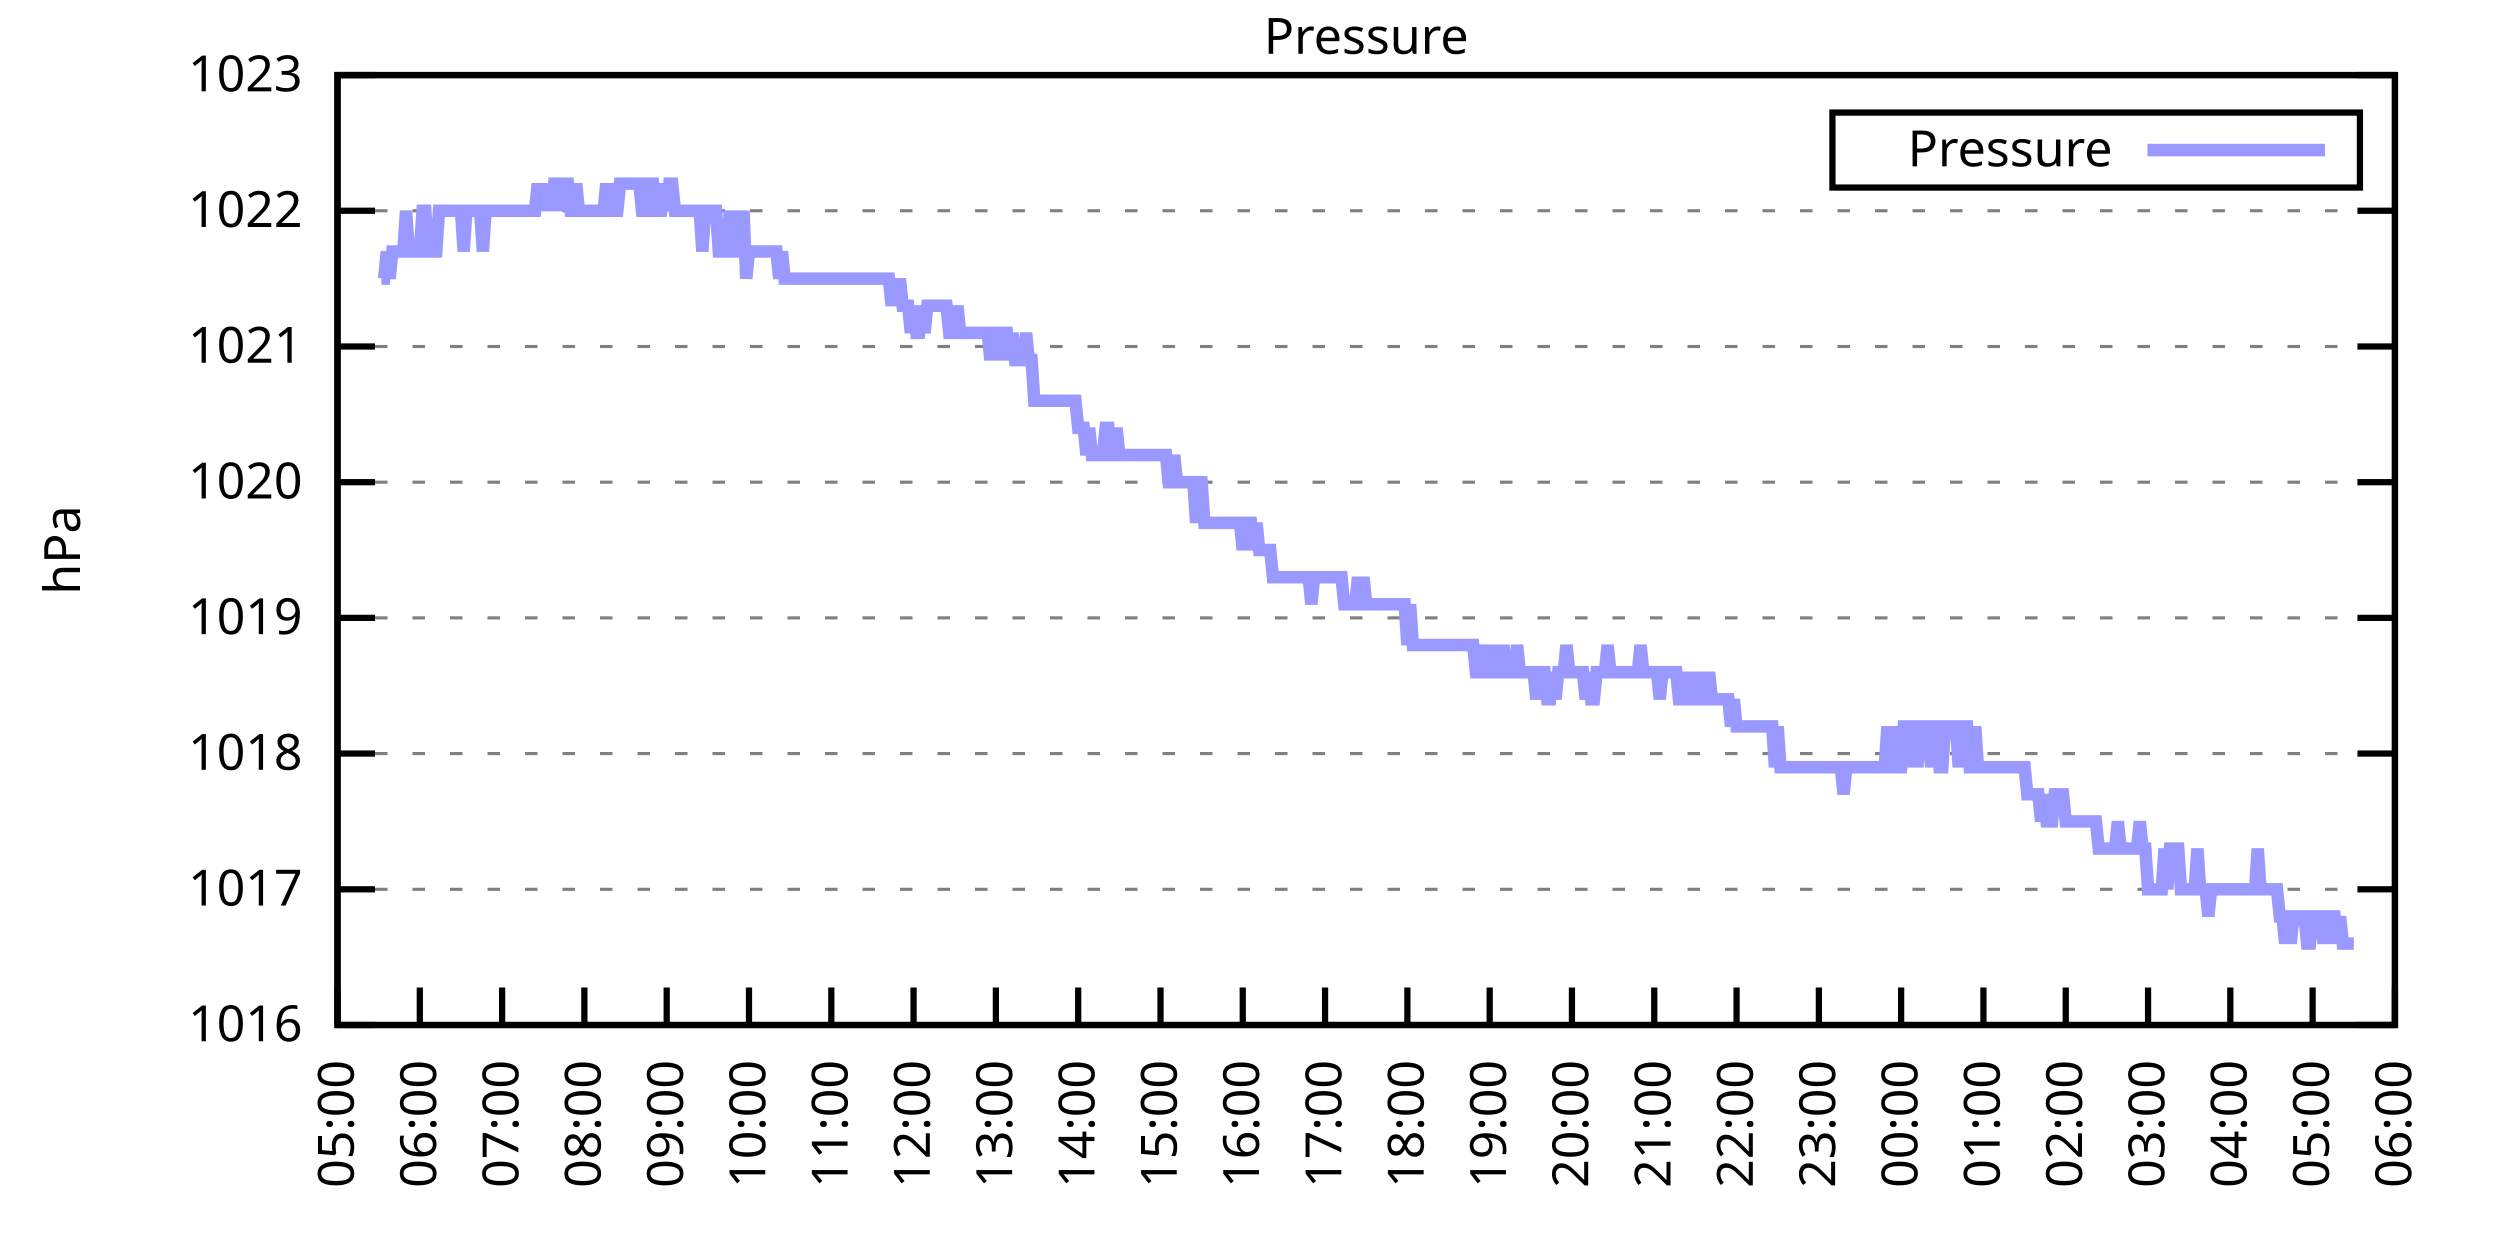
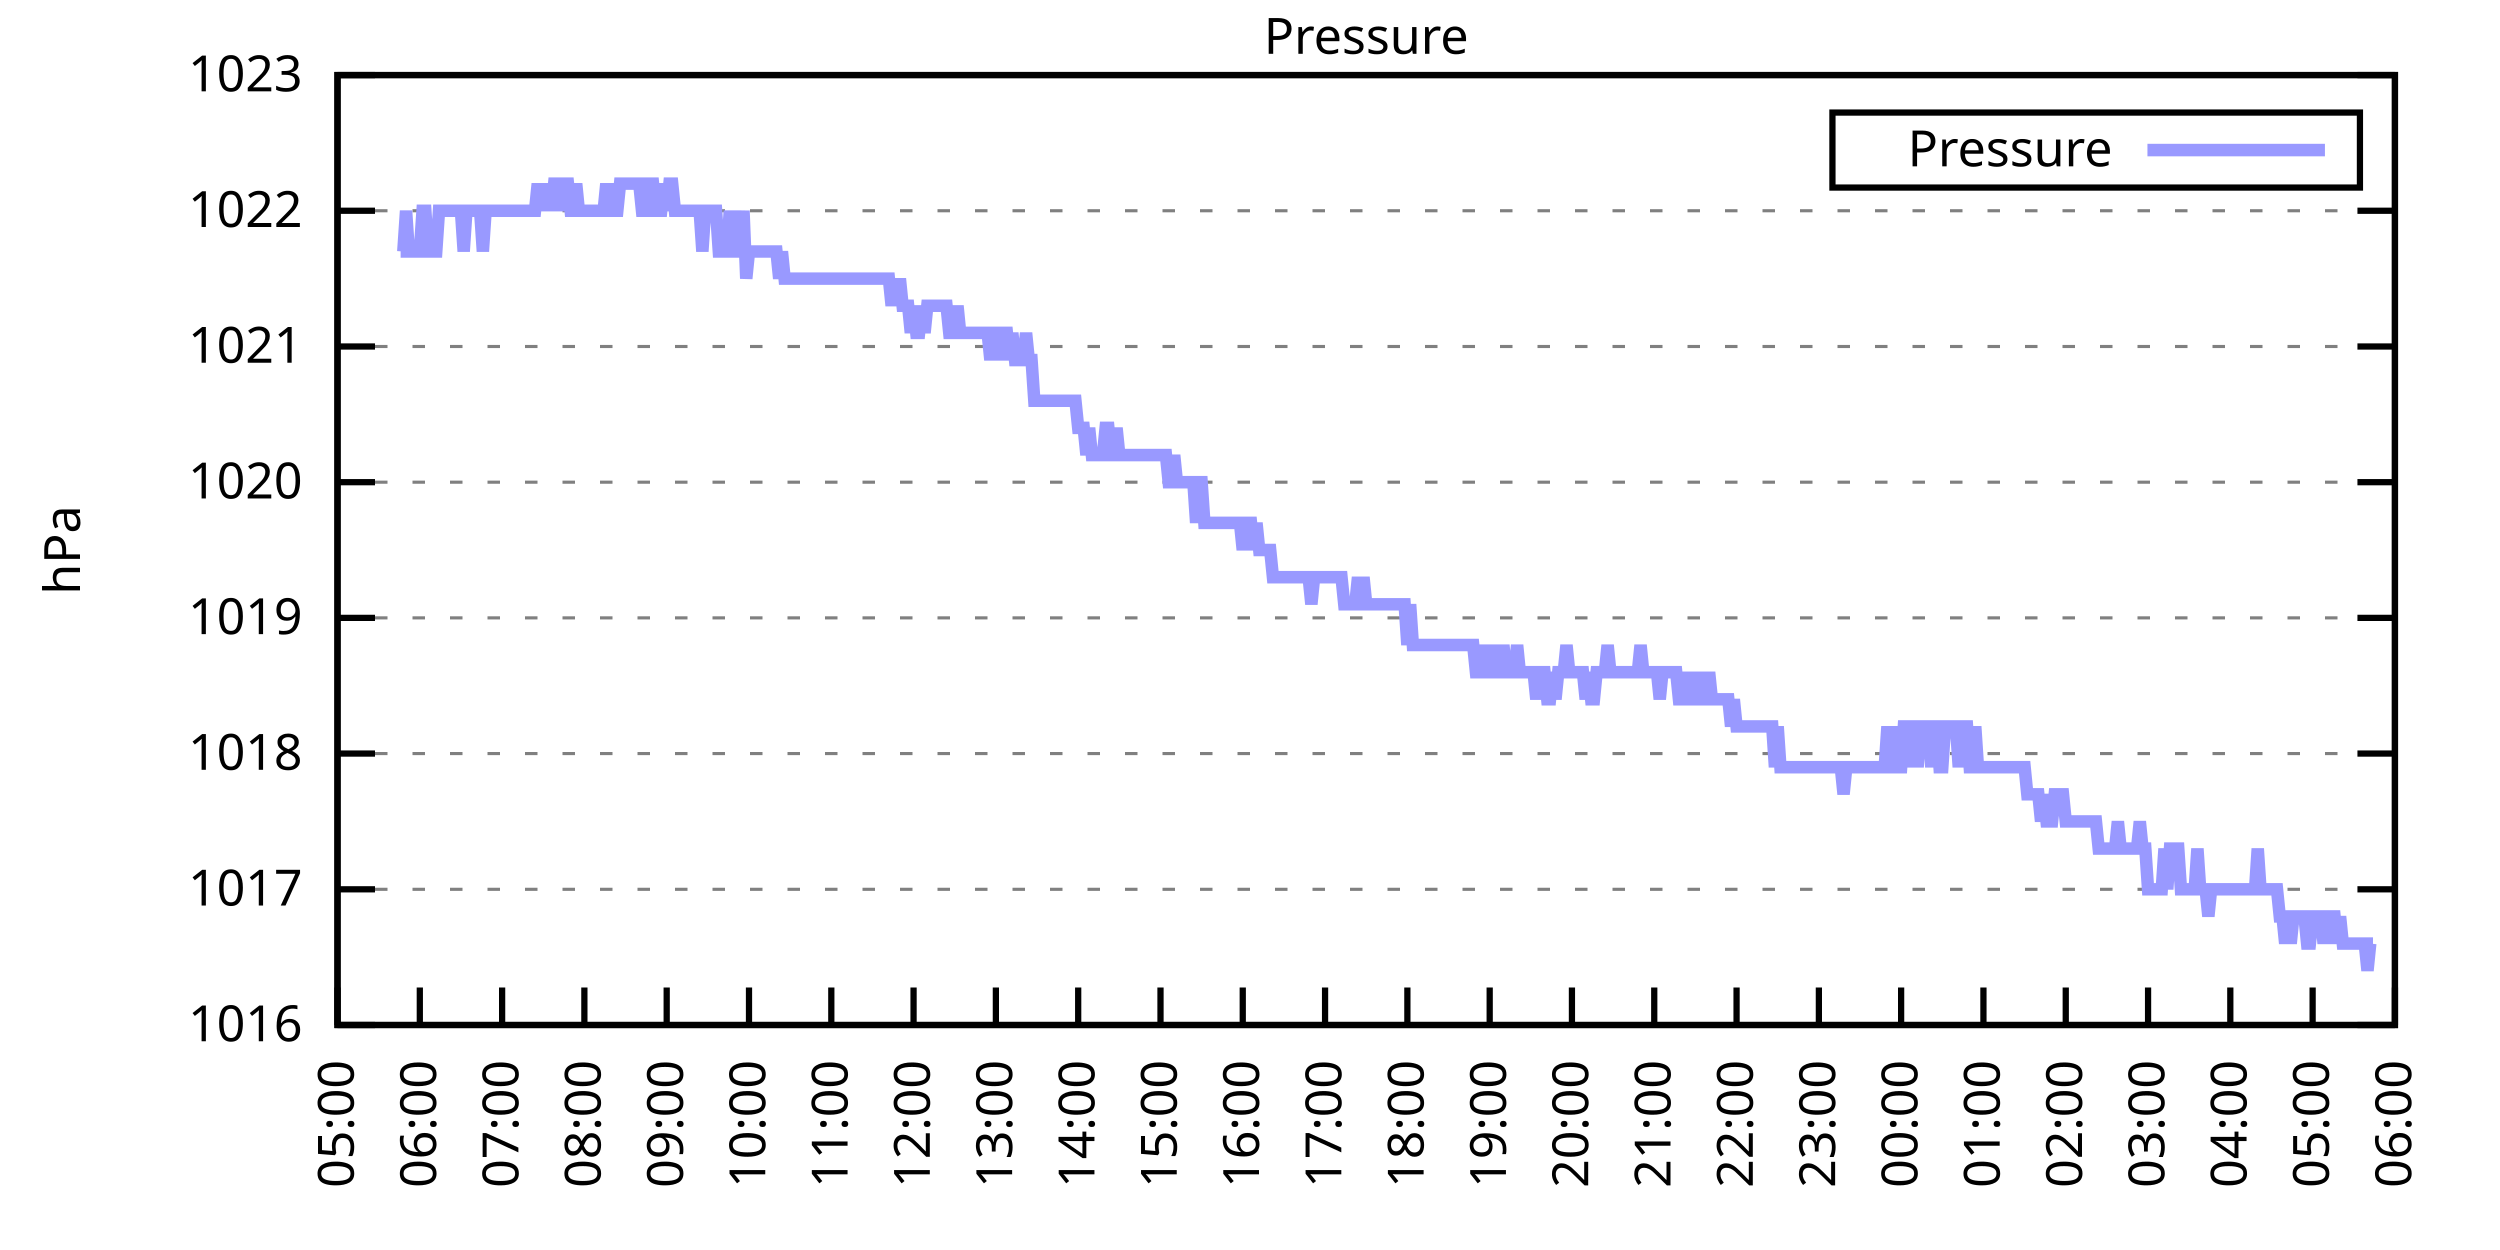
<svg xmlns="http://www.w3.org/2000/svg" xmlns:xlink="http://www.w3.org/1999/xlink" width="400" height="200" viewBox="0 0 400 200">
  <g id="gnuplot_canvas">
    <rect x="0" y="0" width="400" height="200" fill="none" />
    <defs>
      <circle id="gpDot" r="0.5" stroke-width="0.5" stroke="currentColor" />
      <path id="gpPt0" stroke-width="0.333" stroke="currentColor" d="M-1,0 h2 M0,-1 v2" />
      <path id="gpPt1" stroke-width="0.333" stroke="currentColor" d="M-1,-1 L1,1 M1,-1 L-1,1" />
      <path id="gpPt2" stroke-width="0.333" stroke="currentColor" d="M-1,0 L1,0 M0,-1 L0,1 M-1,-1 L1,1 M-1,1 L1,-1" />
      <rect id="gpPt3" stroke-width="0.333" stroke="currentColor" x="-1" y="-1" width="2" height="2" />
      <rect id="gpPt4" stroke-width="0.333" stroke="currentColor" fill="currentColor" x="-1" y="-1" width="2" height="2" />
      <circle id="gpPt5" stroke-width="0.333" stroke="currentColor" cx="0" cy="0" r="1" />
      <use xlink:href="#gpPt5" id="gpPt6" fill="currentColor" stroke="none" />
      <path id="gpPt7" stroke-width="0.333" stroke="currentColor" d="M0,-1.33 L-1.33,0.67 L1.33,0.67 z" />
      <use xlink:href="#gpPt7" id="gpPt8" fill="currentColor" stroke="none" />
      <use xlink:href="#gpPt7" id="gpPt9" stroke="currentColor" transform="rotate(180)" />
      <use xlink:href="#gpPt9" id="gpPt10" fill="currentColor" stroke="none" />
      <use xlink:href="#gpPt3" id="gpPt11" stroke="currentColor" transform="rotate(45)" />
      <use xlink:href="#gpPt11" id="gpPt12" fill="currentColor" stroke="none" />
      <path id="gpPt13" stroke-width="0.333" stroke="currentColor" d="M0,1.330 L1.265,0.411 L0.782,-1.067 L-0.782,-1.076 L-1.265,0.411 z" />
      <use xlink:href="#gpPt13" id="gpPt14" fill="currentColor" stroke="none" />
      <filter id="textbox" filterUnits="objectBoundingBox" x="0" y="0" height="1" width="1">
        <feFlood flood-color="white" flood-opacity="1" result="bgnd" />
        <feComposite in="SourceGraphic" in2="bgnd" operator="atop" />
      </filter>
      <filter id="greybox" filterUnits="objectBoundingBox" x="0" y="0" height="1" width="1">
        <feFlood flood-color="lightgrey" flood-opacity="1" result="grey" />
        <feComposite in="SourceGraphic" in2="grey" operator="atop" />
      </filter>
    </defs>
    <g fill="none" color="white" stroke="currentColor" stroke-width="1.00" stroke-linecap="butt" stroke-linejoin="miter">
</g>
    <g fill="none" color="black" stroke="currentColor" stroke-width="1.00" stroke-linecap="butt" stroke-linejoin="miter">
      <g stroke="none" shape-rendering="crispEdges">
        <polygon fill="rgb(255, 255, 255)" points="54.00,164.00 383.18,164.00 383.18,12.02 54.00,12.02 " />
      </g>
    </g>
    <g fill="none" color="black" stroke="currentColor" stroke-width="1.00" stroke-linecap="butt" stroke-linejoin="miter">
</g>
    <g fill="none" color="black" stroke="black" stroke-width="0.50" stroke-linecap="butt" stroke-linejoin="miter">
</g>
    <g fill="none" color="gray" stroke="currentColor" stroke-width="0.50" stroke-linecap="butt" stroke-linejoin="miter">
      <path stroke="gray" stroke-dasharray="2,4" class="gridline" d="M54.00,164.00 L383.19,164.00  " />
    </g>
    <g fill="none" color="gray" stroke="gray" stroke-width="1.00" stroke-linecap="butt" stroke-linejoin="miter">
</g>
    <g fill="none" color="black" stroke="currentColor" stroke-width="1.00" stroke-linecap="butt" stroke-linejoin="miter">
      <path stroke="black" d="M54.00,164.00 L60.00,164.00 M383.19,164.00 L377.19,164.00  " />
      <g transform="translate(48.40,166.60)" stroke="none" fill="black" font-family="Sans" font-size="8.00" text-anchor="end">
        <text>
          <tspan font-family="Sans"> 1016</tspan>
        </text>
      </g>
    </g>
    <g fill="none" color="black" stroke="currentColor" stroke-width="1.00" stroke-linecap="butt" stroke-linejoin="miter">
</g>
    <g fill="none" color="black" stroke="black" stroke-width="0.50" stroke-linecap="butt" stroke-linejoin="miter">
</g>
    <g fill="none" color="gray" stroke="currentColor" stroke-width="0.50" stroke-linecap="butt" stroke-linejoin="miter">
      <path stroke="gray" stroke-dasharray="2,4" class="gridline" d="M54.00,142.29 L383.19,142.29  " />
    </g>
    <g fill="none" color="gray" stroke="gray" stroke-width="1.00" stroke-linecap="butt" stroke-linejoin="miter">
</g>
    <g fill="none" color="black" stroke="currentColor" stroke-width="1.00" stroke-linecap="butt" stroke-linejoin="miter">
      <path stroke="black" d="M54.00,142.29 L60.00,142.29 M383.19,142.29 L377.19,142.29  " />
      <g transform="translate(48.40,144.89)" stroke="none" fill="black" font-family="Sans" font-size="8.00" text-anchor="end">
        <text>
          <tspan font-family="Sans"> 1017</tspan>
        </text>
      </g>
    </g>
    <g fill="none" color="black" stroke="currentColor" stroke-width="1.00" stroke-linecap="butt" stroke-linejoin="miter">
</g>
    <g fill="none" color="black" stroke="black" stroke-width="0.50" stroke-linecap="butt" stroke-linejoin="miter">
</g>
    <g fill="none" color="gray" stroke="currentColor" stroke-width="0.50" stroke-linecap="butt" stroke-linejoin="miter">
      <path stroke="gray" stroke-dasharray="2,4" class="gridline" d="M54.00,120.57 L383.19,120.57  " />
    </g>
    <g fill="none" color="gray" stroke="gray" stroke-width="1.00" stroke-linecap="butt" stroke-linejoin="miter">
</g>
    <g fill="none" color="black" stroke="currentColor" stroke-width="1.00" stroke-linecap="butt" stroke-linejoin="miter">
      <path stroke="black" d="M54.00,120.57 L60.00,120.57 M383.19,120.57 L377.19,120.57  " />
      <g transform="translate(48.40,123.17)" stroke="none" fill="black" font-family="Sans" font-size="8.00" text-anchor="end">
        <text>
          <tspan font-family="Sans"> 1018</tspan>
        </text>
      </g>
    </g>
    <g fill="none" color="black" stroke="currentColor" stroke-width="1.00" stroke-linecap="butt" stroke-linejoin="miter">
</g>
    <g fill="none" color="black" stroke="black" stroke-width="0.50" stroke-linecap="butt" stroke-linejoin="miter">
</g>
    <g fill="none" color="gray" stroke="currentColor" stroke-width="0.50" stroke-linecap="butt" stroke-linejoin="miter">
      <path stroke="gray" stroke-dasharray="2,4" class="gridline" d="M54.00,98.86 L383.19,98.86  " />
    </g>
    <g fill="none" color="gray" stroke="gray" stroke-width="1.00" stroke-linecap="butt" stroke-linejoin="miter">
</g>
    <g fill="none" color="black" stroke="currentColor" stroke-width="1.00" stroke-linecap="butt" stroke-linejoin="miter">
      <path stroke="black" d="M54.00,98.86 L60.00,98.86 M383.19,98.86 L377.19,98.86  " />
      <g transform="translate(48.40,101.46)" stroke="none" fill="black" font-family="Sans" font-size="8.00" text-anchor="end">
        <text>
          <tspan font-family="Sans"> 1019</tspan>
        </text>
      </g>
    </g>
    <g fill="none" color="black" stroke="currentColor" stroke-width="1.00" stroke-linecap="butt" stroke-linejoin="miter">
</g>
    <g fill="none" color="black" stroke="black" stroke-width="0.50" stroke-linecap="butt" stroke-linejoin="miter">
</g>
    <g fill="none" color="gray" stroke="currentColor" stroke-width="0.50" stroke-linecap="butt" stroke-linejoin="miter">
      <path stroke="gray" stroke-dasharray="2,4" class="gridline" d="M54.00,77.15 L383.19,77.15  " />
    </g>
    <g fill="none" color="gray" stroke="gray" stroke-width="1.00" stroke-linecap="butt" stroke-linejoin="miter">
</g>
    <g fill="none" color="black" stroke="currentColor" stroke-width="1.00" stroke-linecap="butt" stroke-linejoin="miter">
      <path stroke="black" d="M54.00,77.15 L60.00,77.15 M383.19,77.15 L377.19,77.15  " />
      <g transform="translate(48.40,79.75)" stroke="none" fill="black" font-family="Sans" font-size="8.00" text-anchor="end">
        <text>
          <tspan font-family="Sans"> 1020</tspan>
        </text>
      </g>
    </g>
    <g fill="none" color="black" stroke="currentColor" stroke-width="1.00" stroke-linecap="butt" stroke-linejoin="miter">
</g>
    <g fill="none" color="black" stroke="black" stroke-width="0.50" stroke-linecap="butt" stroke-linejoin="miter">
</g>
    <g fill="none" color="gray" stroke="currentColor" stroke-width="0.50" stroke-linecap="butt" stroke-linejoin="miter">
      <path stroke="gray" stroke-dasharray="2,4" class="gridline" d="M54.00,55.44 L383.19,55.44  " />
    </g>
    <g fill="none" color="gray" stroke="gray" stroke-width="1.00" stroke-linecap="butt" stroke-linejoin="miter">
</g>
    <g fill="none" color="black" stroke="currentColor" stroke-width="1.00" stroke-linecap="butt" stroke-linejoin="miter">
      <path stroke="black" d="M54.00,55.44 L60.00,55.44 M383.19,55.44 L377.19,55.44  " />
      <g transform="translate(48.40,58.04)" stroke="none" fill="black" font-family="Sans" font-size="8.00" text-anchor="end">
        <text>
          <tspan font-family="Sans"> 1021</tspan>
        </text>
      </g>
    </g>
    <g fill="none" color="black" stroke="currentColor" stroke-width="1.00" stroke-linecap="butt" stroke-linejoin="miter">
</g>
    <g fill="none" color="black" stroke="black" stroke-width="0.50" stroke-linecap="butt" stroke-linejoin="miter">
</g>
    <g fill="none" color="gray" stroke="currentColor" stroke-width="0.50" stroke-linecap="butt" stroke-linejoin="miter">
      <path stroke="gray" stroke-dasharray="2,4" class="gridline" d="M54.00,33.72 L383.19,33.72  " />
    </g>
    <g fill="none" color="gray" stroke="gray" stroke-width="1.00" stroke-linecap="butt" stroke-linejoin="miter">
</g>
    <g fill="none" color="black" stroke="currentColor" stroke-width="1.00" stroke-linecap="butt" stroke-linejoin="miter">
      <path stroke="black" d="M54.00,33.72 L60.00,33.72 M383.19,33.72 L377.19,33.72  " />
      <g transform="translate(48.40,36.32)" stroke="none" fill="black" font-family="Sans" font-size="8.00" text-anchor="end">
        <text>
          <tspan font-family="Sans"> 1022</tspan>
        </text>
      </g>
    </g>
    <g fill="none" color="black" stroke="currentColor" stroke-width="1.00" stroke-linecap="butt" stroke-linejoin="miter">
</g>
    <g fill="none" color="black" stroke="black" stroke-width="0.50" stroke-linecap="butt" stroke-linejoin="miter">
</g>
    <g fill="none" color="gray" stroke="currentColor" stroke-width="0.50" stroke-linecap="butt" stroke-linejoin="miter">
      <path stroke="gray" stroke-dasharray="2,4" class="gridline" d="M54.00,12.01 L383.19,12.01  " />
    </g>
    <g fill="none" color="gray" stroke="gray" stroke-width="1.00" stroke-linecap="butt" stroke-linejoin="miter">
</g>
    <g fill="none" color="black" stroke="currentColor" stroke-width="1.00" stroke-linecap="butt" stroke-linejoin="miter">
      <path stroke="black" d="M54.00,12.01 L60.00,12.01 M383.19,12.01 L377.19,12.01  " />
      <g transform="translate(48.40,14.61)" stroke="none" fill="black" font-family="Sans" font-size="8.00" text-anchor="end">
        <text>
          <tspan font-family="Sans"> 1023</tspan>
        </text>
      </g>
    </g>
    <g fill="none" color="black" stroke="currentColor" stroke-width="1.00" stroke-linecap="butt" stroke-linejoin="miter">
      <path stroke="black" d="M54.00,164.00 L54.00,158.00  " />
      <g transform="translate(56.60,169.60) rotate(270.00)" stroke="none" fill="black" font-family="Sans" font-size="8.00" text-anchor="end">
        <text>
          <tspan font-family="Sans">05:00</tspan>
        </text>
      </g>
    </g>
    <g fill="none" color="black" stroke="currentColor" stroke-width="1.00" stroke-linecap="butt" stroke-linejoin="miter">
      <path stroke="black" d="M67.17,164.00 L67.17,158.00  " />
      <g transform="translate(69.77,169.60) rotate(270.00)" stroke="none" fill="black" font-family="Sans" font-size="8.00" text-anchor="end">
        <text>
          <tspan font-family="Sans">06:00</tspan>
        </text>
      </g>
    </g>
    <g fill="none" color="black" stroke="currentColor" stroke-width="1.00" stroke-linecap="butt" stroke-linejoin="miter">
      <path stroke="black" d="M80.34,164.00 L80.34,158.00  " />
      <g transform="translate(82.94,169.60) rotate(270.00)" stroke="none" fill="black" font-family="Sans" font-size="8.00" text-anchor="end">
        <text>
          <tspan font-family="Sans">07:00</tspan>
        </text>
      </g>
    </g>
    <g fill="none" color="black" stroke="currentColor" stroke-width="1.00" stroke-linecap="butt" stroke-linejoin="miter">
      <path stroke="black" d="M93.50,164.00 L93.50,158.00  " />
      <g transform="translate(96.10,169.60) rotate(270.00)" stroke="none" fill="black" font-family="Sans" font-size="8.00" text-anchor="end">
        <text>
          <tspan font-family="Sans">08:00</tspan>
        </text>
      </g>
    </g>
    <g fill="none" color="black" stroke="currentColor" stroke-width="1.00" stroke-linecap="butt" stroke-linejoin="miter">
      <path stroke="black" d="M106.67,164.00 L106.67,158.00  " />
      <g transform="translate(109.27,169.60) rotate(270.00)" stroke="none" fill="black" font-family="Sans" font-size="8.00" text-anchor="end">
        <text>
          <tspan font-family="Sans">09:00</tspan>
        </text>
      </g>
    </g>
    <g fill="none" color="black" stroke="currentColor" stroke-width="1.00" stroke-linecap="butt" stroke-linejoin="miter">
      <path stroke="black" d="M119.84,164.00 L119.84,158.00  " />
      <g transform="translate(122.44,169.60) rotate(270.00)" stroke="none" fill="black" font-family="Sans" font-size="8.00" text-anchor="end">
        <text>
          <tspan font-family="Sans">10:00</tspan>
        </text>
      </g>
    </g>
    <g fill="none" color="black" stroke="currentColor" stroke-width="1.00" stroke-linecap="butt" stroke-linejoin="miter">
      <path stroke="black" d="M133.01,164.00 L133.01,158.00  " />
      <g transform="translate(135.61,169.60) rotate(270.00)" stroke="none" fill="black" font-family="Sans" font-size="8.00" text-anchor="end">
        <text>
          <tspan font-family="Sans">11:00</tspan>
        </text>
      </g>
    </g>
    <g fill="none" color="black" stroke="currentColor" stroke-width="1.00" stroke-linecap="butt" stroke-linejoin="miter">
      <path stroke="black" d="M146.17,164.00 L146.17,158.00  " />
      <g transform="translate(148.77,169.60) rotate(270.00)" stroke="none" fill="black" font-family="Sans" font-size="8.00" text-anchor="end">
        <text>
          <tspan font-family="Sans">12:00</tspan>
        </text>
      </g>
    </g>
    <g fill="none" color="black" stroke="currentColor" stroke-width="1.00" stroke-linecap="butt" stroke-linejoin="miter">
      <path stroke="black" d="M159.34,164.00 L159.34,158.00  " />
      <g transform="translate(161.94,169.60) rotate(270.00)" stroke="none" fill="black" font-family="Sans" font-size="8.00" text-anchor="end">
        <text>
          <tspan font-family="Sans">13:00</tspan>
        </text>
      </g>
    </g>
    <g fill="none" color="black" stroke="currentColor" stroke-width="1.00" stroke-linecap="butt" stroke-linejoin="miter">
      <path stroke="black" d="M172.51,164.00 L172.51,158.00  " />
      <g transform="translate(175.11,169.60) rotate(270.00)" stroke="none" fill="black" font-family="Sans" font-size="8.00" text-anchor="end">
        <text>
          <tspan font-family="Sans">14:00</tspan>
        </text>
      </g>
    </g>
    <g fill="none" color="black" stroke="currentColor" stroke-width="1.00" stroke-linecap="butt" stroke-linejoin="miter">
      <path stroke="black" d="M185.68,164.00 L185.68,158.00  " />
      <g transform="translate(188.28,169.60) rotate(270.00)" stroke="none" fill="black" font-family="Sans" font-size="8.00" text-anchor="end">
        <text>
          <tspan font-family="Sans">15:00</tspan>
        </text>
      </g>
    </g>
    <g fill="none" color="black" stroke="currentColor" stroke-width="1.00" stroke-linecap="butt" stroke-linejoin="miter">
      <path stroke="black" d="M198.84,164.00 L198.84,158.00  " />
      <g transform="translate(201.44,169.60) rotate(270.00)" stroke="none" fill="black" font-family="Sans" font-size="8.00" text-anchor="end">
        <text>
          <tspan font-family="Sans">16:00</tspan>
        </text>
      </g>
    </g>
    <g fill="none" color="black" stroke="currentColor" stroke-width="1.00" stroke-linecap="butt" stroke-linejoin="miter">
      <path stroke="black" d="M212.01,164.00 L212.01,158.00  " />
      <g transform="translate(214.61,169.60) rotate(270.00)" stroke="none" fill="black" font-family="Sans" font-size="8.00" text-anchor="end">
        <text>
          <tspan font-family="Sans">17:00</tspan>
        </text>
      </g>
    </g>
    <g fill="none" color="black" stroke="currentColor" stroke-width="1.00" stroke-linecap="butt" stroke-linejoin="miter">
      <path stroke="black" d="M225.18,164.00 L225.18,158.00  " />
      <g transform="translate(227.78,169.60) rotate(270.00)" stroke="none" fill="black" font-family="Sans" font-size="8.00" text-anchor="end">
        <text>
          <tspan font-family="Sans">18:00</tspan>
        </text>
      </g>
    </g>
    <g fill="none" color="black" stroke="currentColor" stroke-width="1.00" stroke-linecap="butt" stroke-linejoin="miter">
      <path stroke="black" d="M238.35,164.00 L238.35,158.00  " />
      <g transform="translate(240.95,169.60) rotate(270.00)" stroke="none" fill="black" font-family="Sans" font-size="8.00" text-anchor="end">
        <text>
          <tspan font-family="Sans">19:00</tspan>
        </text>
      </g>
    </g>
    <g fill="none" color="black" stroke="currentColor" stroke-width="1.00" stroke-linecap="butt" stroke-linejoin="miter">
      <path stroke="black" d="M251.51,164.00 L251.51,158.00  " />
      <g transform="translate(254.11,169.60) rotate(270.00)" stroke="none" fill="black" font-family="Sans" font-size="8.00" text-anchor="end">
        <text>
          <tspan font-family="Sans">20:00</tspan>
        </text>
      </g>
    </g>
    <g fill="none" color="black" stroke="currentColor" stroke-width="1.00" stroke-linecap="butt" stroke-linejoin="miter">
      <path stroke="black" d="M264.68,164.00 L264.68,158.00  " />
      <g transform="translate(267.28,169.60) rotate(270.00)" stroke="none" fill="black" font-family="Sans" font-size="8.00" text-anchor="end">
        <text>
          <tspan font-family="Sans">21:00</tspan>
        </text>
      </g>
    </g>
    <g fill="none" color="black" stroke="currentColor" stroke-width="1.00" stroke-linecap="butt" stroke-linejoin="miter">
      <path stroke="black" d="M277.85,164.00 L277.85,158.00  " />
      <g transform="translate(280.45,169.60) rotate(270.00)" stroke="none" fill="black" font-family="Sans" font-size="8.00" text-anchor="end">
        <text>
          <tspan font-family="Sans">22:00</tspan>
        </text>
      </g>
    </g>
    <g fill="none" color="black" stroke="currentColor" stroke-width="1.00" stroke-linecap="butt" stroke-linejoin="miter">
      <path stroke="black" d="M291.02,164.00 L291.02,158.00  " />
      <g transform="translate(293.62,169.60) rotate(270.00)" stroke="none" fill="black" font-family="Sans" font-size="8.00" text-anchor="end">
        <text>
          <tspan font-family="Sans">23:00</tspan>
        </text>
      </g>
    </g>
    <g fill="none" color="black" stroke="currentColor" stroke-width="1.00" stroke-linecap="butt" stroke-linejoin="miter">
      <path stroke="black" d="M304.18,164.00 L304.18,158.00  " />
      <g transform="translate(306.78,169.60) rotate(270.00)" stroke="none" fill="black" font-family="Sans" font-size="8.00" text-anchor="end">
        <text>
          <tspan font-family="Sans">00:00</tspan>
        </text>
      </g>
    </g>
    <g fill="none" color="black" stroke="currentColor" stroke-width="1.00" stroke-linecap="butt" stroke-linejoin="miter">
      <path stroke="black" d="M317.35,164.00 L317.35,158.00  " />
      <g transform="translate(319.95,169.60) rotate(270.00)" stroke="none" fill="black" font-family="Sans" font-size="8.00" text-anchor="end">
        <text>
          <tspan font-family="Sans">01:00</tspan>
        </text>
      </g>
    </g>
    <g fill="none" color="black" stroke="currentColor" stroke-width="1.00" stroke-linecap="butt" stroke-linejoin="miter">
      <path stroke="black" d="M330.52,164.00 L330.52,158.00  " />
      <g transform="translate(333.12,169.60) rotate(270.00)" stroke="none" fill="black" font-family="Sans" font-size="8.00" text-anchor="end">
        <text>
          <tspan font-family="Sans">02:00</tspan>
        </text>
      </g>
    </g>
    <g fill="none" color="black" stroke="currentColor" stroke-width="1.00" stroke-linecap="butt" stroke-linejoin="miter">
      <path stroke="black" d="M343.69,164.00 L343.69,158.00  " />
      <g transform="translate(346.29,169.60) rotate(270.00)" stroke="none" fill="black" font-family="Sans" font-size="8.00" text-anchor="end">
        <text>
          <tspan font-family="Sans">03:00</tspan>
        </text>
      </g>
    </g>
    <g fill="none" color="black" stroke="currentColor" stroke-width="1.00" stroke-linecap="butt" stroke-linejoin="miter">
      <path stroke="black" d="M356.85,164.00 L356.85,158.00  " />
      <g transform="translate(359.45,169.60) rotate(270.00)" stroke="none" fill="black" font-family="Sans" font-size="8.00" text-anchor="end">
        <text>
          <tspan font-family="Sans">04:00</tspan>
        </text>
      </g>
    </g>
    <g fill="none" color="black" stroke="currentColor" stroke-width="1.00" stroke-linecap="butt" stroke-linejoin="miter">
      <path stroke="black" d="M370.02,164.00 L370.02,158.00  " />
      <g transform="translate(372.62,169.60) rotate(270.00)" stroke="none" fill="black" font-family="Sans" font-size="8.00" text-anchor="end">
        <text>
          <tspan font-family="Sans">05:00</tspan>
        </text>
      </g>
    </g>
    <g fill="none" color="black" stroke="currentColor" stroke-width="1.00" stroke-linecap="butt" stroke-linejoin="miter">
      <path stroke="black" d="M383.19,164.00 L383.19,158.00  " />
      <g transform="translate(385.79,169.60) rotate(270.00)" stroke="none" fill="black" font-family="Sans" font-size="8.00" text-anchor="end">
        <text>
          <tspan font-family="Sans">06:00</tspan>
        </text>
      </g>
    </g>
    <g fill="none" color="black" stroke="currentColor" stroke-width="1.00" stroke-linecap="butt" stroke-linejoin="miter">
</g>
    <g fill="none" color="black" stroke="currentColor" stroke-width="1.00" stroke-linecap="butt" stroke-linejoin="miter">
      <path stroke="black" d="M54.00,12.01 L54.00,164.00 L383.19,164.00 L383.19,12.01 L54.00,12.01 Z  " />
    </g>
    <g fill="none" color="black" stroke="currentColor" stroke-width="1.00" stroke-linecap="butt" stroke-linejoin="miter">
</g>
    <g fill="none" color="black" stroke="currentColor" stroke-width="1.00" stroke-linecap="butt" stroke-linejoin="miter">
      <path stroke="black" d="M293.19,30.01 L293.19,18.01 L377.59,18.01 L377.59,30.01 L293.19,30.01 Z  " />
    </g>
    <g id="Pressure_plot_1">
      <g fill="none" color="white" stroke="black" stroke-width="2.00" stroke-linecap="butt" stroke-linejoin="miter">
</g>
      <g fill="none" color="black" stroke="currentColor" stroke-width="2.00" stroke-linecap="butt" stroke-linejoin="miter">
        <g transform="translate(337.99,26.61)" stroke="none" fill="black" font-family="Sans" font-size="8.00" text-anchor="end">
          <text>
            <tspan font-family="Sans">Pressure</tspan>
          </text>
        </g>
      </g>
      <g fill="none" color="black" stroke="currentColor" stroke-width="2.00" stroke-linecap="butt" stroke-linejoin="miter">
-         <path stroke="rgb(153, 153, 255)" d="M343.59,24.01 L371.99,24.01 M61.02,44.58 L61.46,44.58 L61.90,40.24 L62.34,44.58 L62.78,40.24 L63.22,40.24   L63.66,40.24 L64.10,40.24 L64.53,40.24 L64.97,33.72 L65.41,40.24 L65.85,40.24 L66.29,40.24 L66.73,40.24   L67.17,40.24 L67.61,33.72 L68.05,33.72 L68.48,40.24 L68.92,40.24 L69.36,40.24 L69.80,40.24 L70.24,33.72   L70.68,33.72 L71.12,33.72 L71.56,33.72 L72.00,33.72 L72.43,33.72 L72.87,33.72 L73.31,33.72 L73.75,33.72   L74.19,40.24 L74.63,33.72 L75.07,33.72 L75.51,33.72 L75.95,33.72 L76.38,33.72 L76.82,33.72 L77.26,40.24   L77.70,33.72 L78.14,33.72 L78.58,33.72 L79.02,33.72 L79.46,33.72 L79.90,33.72 L80.34,33.72 L80.77,33.72   L81.21,33.72 L81.65,33.72 L82.09,33.72 L82.53,33.72 L82.97,33.72 L83.41,33.72 L83.85,33.72 L84.29,33.72   L84.72,33.72 L85.16,33.72 L85.60,33.72 L86.04,29.38 L86.48,33.72 L86.92,29.38 L87.36,33.72 L87.80,29.38   L88.24,33.72 L88.67,29.38 L89.11,29.38 L89.55,29.38 L89.99,33.72 L90.43,29.38 L90.87,29.38 L91.31,33.72   L91.75,33.72 L92.19,29.38 L92.62,33.72 L93.06,33.72 L93.50,33.72 L93.94,33.72 L94.38,33.72 L94.82,33.72   L95.26,33.72 L95.70,33.72 L96.14,33.72 L96.58,33.72 L97.01,29.38 L97.45,33.72 L97.89,29.38 L98.33,33.72   L98.77,33.72 L99.21,29.38 L99.65,29.38 L100.09,29.38 L100.53,29.38 L100.96,29.38 L101.40,29.38 L101.84,29.38   L102.28,29.38 L102.72,33.72 L103.16,33.72 L103.60,33.72 L104.04,29.38 L104.48,29.38 L104.91,33.72 L105.35,33.72   L105.79,33.72 L106.23,29.38 L106.67,33.72 L107.11,29.38 L107.55,29.38 L107.99,33.72 L108.43,33.72 L108.87,33.72   L109.30,33.72 L109.74,33.72 L110.18,33.72 L110.62,33.72 L111.06,33.72 L111.50,33.72 L111.94,33.72 L112.38,40.24   L112.82,33.72 L113.25,33.72 L113.69,33.72 L114.13,33.72 L114.57,33.72 L115.01,40.24 L115.45,40.24 L115.89,40.24   L116.33,40.24 L116.77,33.72 L117.20,40.24 L117.64,33.72 L118.08,40.24 L118.52,40.24 L118.96,33.72 L119.40,44.58   L119.84,40.24 L120.28,40.24 L120.72,40.24 L121.15,40.24 L121.59,40.24 L122.03,40.24 L122.47,40.24 L122.91,40.24   L123.35,40.24 L123.79,40.24 L124.23,40.24 L124.67,44.58 L125.11,40.24 L125.54,44.58 L125.98,44.58 L126.42,44.58   L126.86,44.58 L127.30,44.58 L127.74,44.58 L128.18,44.58 L128.62,44.58 L129.06,44.58 L129.49,44.58 L129.93,44.58   L130.37,44.58 L130.81,44.58 L131.25,44.58 L131.69,44.58 L132.13,44.58 L132.57,44.58 L133.01,44.58 L133.44,44.58   L133.88,44.58 L134.32,44.58 L134.76,44.58 L135.20,44.58 L135.64,44.58 L136.08,44.58 L136.52,44.58 L136.96,44.58   L137.39,44.58 L137.83,44.58 L138.27,44.58 L138.71,44.58 L139.15,44.58 L139.59,44.58 L140.03,44.58 L140.47,44.58   L140.91,44.58 L141.35,44.58 L141.78,44.58 L142.22,44.58 L142.66,48.92 L143.10,44.58 L143.54,48.92 L143.98,44.58   L144.42,48.92 L144.86,48.92 L145.30,48.92 L145.73,53.26 L146.17,48.92 L146.61,53.26 L147.05,53.26 L147.49,48.92   L147.93,53.26 L148.37,48.92 L148.81,48.92 L149.25,48.92 L149.68,48.92 L150.12,48.92 L150.56,48.92 L151.00,48.92   L151.44,48.92 L151.88,53.26 L152.32,53.26 L152.76,53.26 L153.20,48.92 L153.63,53.26 L154.07,53.26 L154.51,53.26   L154.95,53.26 L155.39,53.26 L155.83,53.26 L156.27,53.26 L156.71,53.26 L157.15,53.26 L157.59,53.26 L158.02,53.26   L158.46,57.61 L158.90,53.26 L159.34,53.26 L159.78,57.61 L160.22,53.26 L160.66,53.26 L161.10,53.26 L161.54,57.61   L161.97,53.26 L162.41,57.61 L162.85,57.61 L163.29,57.61 L163.73,57.61 L164.17,53.26 L164.61,57.61 L165.05,57.61   L165.49,64.12 L165.92,64.12 L166.36,64.12 L166.80,64.12 L167.24,64.12 L167.68,64.12 L168.12,64.12 L168.56,64.12   L169.00,64.12 L169.44,64.12 L169.87,64.12 L170.31,64.12 L170.75,64.12 L171.19,64.12 L171.63,64.12 L172.07,64.12   L172.51,68.46 L172.95,68.46 L173.39,68.46 L173.83,72.81 L174.26,68.46 L174.70,72.81 L175.14,72.81 L175.58,72.81   L176.02,72.81 L176.46,72.81 L176.90,68.46 L177.34,68.46 L177.78,72.81 L178.21,72.81 L178.65,68.46 L179.09,72.81   L179.53,72.81 L179.97,72.81 L180.41,72.81 L180.85,72.81 L181.29,72.81 L181.73,72.81 L182.16,72.81 L182.60,72.81   L183.04,72.81 L183.48,72.81 L183.92,72.81 L184.36,72.81 L184.80,72.81 L185.24,72.81 L185.68,72.81 L186.11,72.81   L186.55,72.81 L186.99,77.15 L187.43,77.15 L187.87,72.81 L188.31,77.15 L188.75,77.15 L189.19,77.15 L189.63,77.15   L190.07,77.15 L190.50,77.15 L190.94,77.15 L191.38,83.66 L191.82,77.15 L192.26,77.15 L192.70,83.66 L193.14,83.66   L193.58,83.66 L194.02,83.66 L194.45,83.66 L194.89,83.66 L195.33,83.66 L195.77,83.66 L196.21,83.66 L196.65,83.66   L197.09,83.66 L197.53,83.66 L197.97,83.66 L198.40,83.66 L198.84,88.00 L199.28,83.66 L199.72,83.66 L200.16,83.66   L200.60,88.00 L201.04,83.66 L201.48,88.00 L201.92,88.00 L202.35,88.00 L202.79,88.00 L203.23,88.00 L203.67,92.35   L204.11,92.35 L204.55,92.35 L204.99,92.35 L205.43,92.35 L205.87,92.35 L206.31,92.35 L206.74,92.35 L207.18,92.35   L207.62,92.35 L208.06,92.35 L208.50,92.35 L208.94,92.35 L209.38,92.35 L209.82,96.69 L210.26,92.35 L210.69,92.35   L211.13,92.35 L211.57,92.35 L212.01,92.35 L212.45,92.35 L212.89,92.35 L213.33,92.35 L213.77,92.35 L214.21,92.35   L214.64,92.35 L215.08,96.69 L215.52,96.69 L215.96,96.69 L216.40,96.69 L216.84,96.69 L217.28,92.35 L217.72,96.69   L218.16,92.35 L218.60,96.69 L219.03,96.69 L219.47,96.69 L219.91,96.69 L220.35,96.69 L220.79,96.69 L221.23,96.69   L221.67,96.69 L222.11,96.69 L222.55,96.69 L222.98,96.69 L223.42,96.69 L223.86,96.69 L224.30,96.69 L224.74,96.69   L225.18,103.20 L225.62,96.69 L226.06,103.20 L226.50,103.20 L226.93,103.20 L227.37,103.20 L227.81,103.20 L228.25,103.20   L228.69,103.20 L229.13,103.20 L229.57,103.20 L230.01,103.20 L230.45,103.20 L230.88,103.20 L231.32,103.20 L231.76,103.20   L232.20,103.20 L232.64,103.20 L233.08,103.20 L233.52,103.20 L233.96,103.20 L234.40,103.20 L234.84,103.20 L235.27,103.20   L235.71,103.20 L236.15,107.55 L236.59,107.55 L237.03,107.55 L237.47,103.20 L237.91,107.55 L238.35,107.55 L238.79,103.20   L239.22,107.55 L239.66,107.55 L240.10,107.55 L240.54,103.20 L240.98,107.55 L241.42,107.55 L241.86,107.55 L242.30,107.55   L242.74,103.20 L243.17,107.55 L243.61,107.55 L244.05,107.55 L244.49,107.55 L244.93,107.55 L245.37,107.55 L245.81,111.89   L246.25,107.55 L246.69,107.55 L247.12,107.55 L247.56,111.89 L248.00,111.89 L248.44,107.55 L248.88,111.89 L249.32,107.55   L249.76,107.55 L250.20,107.55 L250.64,103.20 L251.08,107.55 L251.51,107.55 L251.95,107.55 L252.39,107.55 L252.83,107.55   L253.27,107.55 L253.71,111.89 L254.15,107.55 L254.59,111.89 L255.03,111.89 L255.46,107.55 L255.90,107.55 L256.34,107.55   L256.78,107.55 L257.22,103.20 L257.66,107.55 L258.10,107.55 L258.54,107.55 L258.98,107.55 L259.41,107.55 L259.85,107.55   L260.29,107.55 L260.73,107.55 L261.17,107.55 L261.61,107.55 L262.05,107.55 L262.49,103.20 L262.93,107.55 L263.36,107.55   L263.80,107.55 L264.24,107.55 L264.68,107.55 L265.12,107.55 L265.56,111.89 L266.00,107.55 L266.44,107.55 L266.88,107.55   L267.32,107.55 L267.75,107.55 L268.19,107.55 L268.63,111.89 L269.07,111.89 L269.51,107.55 L269.95,111.89 L270.39,107.55   L270.83,111.89 L271.27,111.89 L271.70,107.55 L272.14,111.89 L272.58,111.89 L273.02,111.89 L273.46,107.55 L273.90,111.89   L274.34,111.89 L274.78,111.89 L275.22,111.89 L275.65,111.89 L276.09,111.89 L276.53,111.89 L276.97,116.23 L277.41,111.89   L277.85,116.23 L278.29,116.23 L278.73,116.23 L279.17,116.23 L279.60,116.23 L280.04,116.23 L280.48,116.23 L280.92,116.23   L281.36,116.23 L281.80,116.23 L282.24,116.23 L282.68,116.23 L283.12,116.23 L283.56,116.23 L283.99,122.75 L284.43,116.23   L284.87,122.75 L285.31,122.75 L285.75,122.75 L286.19,122.75 L286.63,122.75 L287.07,122.75 L287.51,122.75 L287.94,122.75   L288.38,122.75 L288.82,122.75 L289.26,122.75 L289.70,122.75 L290.14,122.75 L290.58,122.75 L291.02,122.75 L291.46,122.75   L291.89,122.75 L292.33,122.75 L292.77,122.75 L293.21,122.75 L293.65,122.75 L294.09,122.75 L294.53,122.75 L294.97,127.09   L295.41,122.75 L295.84,122.75 L296.28,122.75 L296.72,122.75 L297.16,122.75 L297.60,122.75 L298.04,122.75 L298.48,122.75   L298.92,122.75 L299.36,122.75 L299.80,122.75 L300.23,122.75 L300.67,122.75 L301.11,122.75 L301.55,122.75 L301.99,116.23   L302.43,122.75 L302.87,116.23 L303.31,122.75 L303.75,122.75 L304.18,122.75 L304.62,116.23 L305.06,116.23 L305.50,122.75   L305.94,116.23 L306.38,116.23 L306.82,122.75 L307.26,116.23 L307.70,116.23 L308.13,116.23 L308.57,116.23 L309.01,122.75   L309.45,116.23 L309.89,116.23 L310.33,122.75 L310.77,122.75 L311.21,116.23 L311.65,116.23 L312.08,116.23 L312.52,116.23   L312.96,116.23 L313.40,122.75 L313.84,116.23 L314.28,116.23 L314.72,116.23 L315.16,122.75 L315.60,122.75 L316.04,116.23   L316.47,122.75 L316.91,122.75 L317.35,122.75 L317.79,122.75 L318.23,122.75 L318.67,122.75 L319.11,122.75 L319.55,122.75   L319.99,122.75 L320.42,122.75 L320.86,122.75 L321.30,122.75 L321.74,122.75 L322.18,122.75 L322.62,122.75 L323.06,122.75   L323.50,122.75 L323.94,122.75 L324.37,127.09 L324.81,127.09 L325.25,127.09 L325.69,127.09 L326.13,127.09 L326.57,131.43   L327.01,127.09 L327.45,131.43 L327.89,131.43 L328.33,131.43 L328.76,127.09 L329.20,127.09 L329.64,127.09 L330.08,127.09   L330.52,131.43 L330.96,131.43 L331.40,131.43 L331.84,131.43 L332.28,131.43 L332.71,131.43 L333.15,131.43 L333.59,131.43   L334.03,131.43 L334.47,131.43 L334.91,131.43 L335.35,131.43 L335.79,135.77 L336.23,135.77 L336.66,135.77 L337.10,135.77   L337.54,135.77 L337.98,135.77 L338.42,135.77 L338.86,131.43 L339.30,135.77 L339.74,135.77 L340.18,135.77 L340.61,135.77   L341.05,135.77 L341.49,135.77 L341.93,135.77 L342.37,131.43 L342.81,135.77 L343.25,135.77 L343.69,142.29 L344.13,142.29   L344.57,142.29 L345.00,142.29 L345.44,142.29 L345.88,142.29 L346.32,135.77 L346.76,142.29 L347.20,135.77 L347.64,135.77   L348.08,135.77 L348.52,135.77 L348.95,142.29 L349.39,142.29 L349.83,142.29 L350.27,142.29 L350.71,142.29 L351.15,142.29   L351.59,135.77 L352.03,142.29 L352.47,142.29 L352.90,142.29 L353.34,146.63 L353.78,142.29 L354.22,142.29 L354.66,142.29   L355.10,142.29 L355.54,142.29 L355.98,142.29 L356.42,142.29 L356.85,142.29 L357.29,142.29 L357.73,142.29 L358.17,142.29   L358.61,142.29 L359.05,142.29 L359.49,142.29 L359.93,142.29 L360.37,142.29 L360.81,142.29 L361.24,135.77 L361.68,142.29   L362.12,142.29 L362.56,142.29 L363.00,142.29 L363.44,142.29 L363.88,142.29 L364.32,142.29 L364.76,146.63 L365.19,146.63   L365.63,150.97 L366.07,146.63 L366.51,150.97 L366.95,146.63 L367.39,146.63 L367.83,146.63 L368.27,146.63 L368.71,146.63   L369.14,150.97 L369.58,150.97 L370.02,146.63 L370.46,146.63 L370.90,146.63 L371.34,146.63 L371.78,150.97 L372.22,146.63   L372.66,150.97 L373.09,146.63 L373.53,146.63 L373.97,150.97 L374.41,146.63 L374.85,150.97 L375.29,150.97 L375.73,150.97   L376.17,150.97 L376.61,150.97  " />
+         <path stroke="rgb(153, 153, 255)" d="M343.59,24.01 L371.99,24.01 M64.10,40.24 L64.53,40.24 L64.97,33.72 L65.41,40.24 L65.85,40.24 L66.29,40.24   L66.73,40.24 L67.17,40.24 L67.61,33.72 L68.05,33.72 L68.48,40.24 L68.92,40.24 L69.36,40.24 L69.80,40.24   L70.24,33.72 L70.68,33.72 L71.12,33.72 L71.56,33.72 L72.00,33.72 L72.43,33.72 L72.87,33.72 L73.31,33.72   L73.75,33.72 L74.19,40.24 L74.63,33.72 L75.07,33.72 L75.51,33.72 L75.95,33.72 L76.38,33.72 L76.82,33.72   L77.26,40.24 L77.70,33.72 L78.14,33.72 L78.58,33.72 L79.02,33.72 L79.46,33.72 L79.90,33.72 L80.34,33.72   L80.77,33.72 L81.21,33.72 L81.65,33.72 L82.09,33.72 L82.53,33.72 L82.97,33.72 L83.41,33.72 L83.85,33.72   L84.29,33.72 L84.72,33.72 L85.16,33.72 L85.60,33.72 L86.04,29.38 L86.48,33.72 L86.92,29.38 L87.36,33.72   L87.80,29.38 L88.24,33.72 L88.67,29.38 L89.11,29.38 L89.55,29.38 L89.99,33.72 L90.43,29.38 L90.87,29.38   L91.31,33.72 L91.75,33.72 L92.19,29.38 L92.62,33.72 L93.06,33.72 L93.50,33.72 L93.94,33.72 L94.38,33.72   L94.82,33.72 L95.26,33.72 L95.70,33.72 L96.14,33.72 L96.58,33.72 L97.01,29.38 L97.45,33.72 L97.89,29.38   L98.33,33.72 L98.77,33.72 L99.21,29.38 L99.65,29.38 L100.09,29.38 L100.53,29.38 L100.96,29.38 L101.40,29.38   L101.84,29.38 L102.28,29.38 L102.72,33.72 L103.16,33.72 L103.60,33.72 L104.04,29.38 L104.48,29.38 L104.91,33.72   L105.35,33.72 L105.79,33.72 L106.23,29.38 L106.67,33.72 L107.11,29.38 L107.55,29.38 L107.99,33.72 L108.43,33.72   L108.87,33.72 L109.30,33.72 L109.74,33.72 L110.18,33.72 L110.62,33.72 L111.06,33.72 L111.50,33.72 L111.94,33.72   L112.38,40.24 L112.82,33.72 L113.25,33.72 L113.69,33.72 L114.13,33.72 L114.57,33.72 L115.01,40.24 L115.45,40.24   L115.89,40.24 L116.33,40.24 L116.77,33.72 L117.20,40.24 L117.64,33.72 L118.08,40.24 L118.52,40.24 L118.96,33.72   L119.40,44.58 L119.84,40.24 L120.28,40.24 L120.72,40.24 L121.15,40.24 L121.59,40.24 L122.03,40.24 L122.47,40.24   L122.91,40.24 L123.35,40.24 L123.79,40.24 L124.23,40.24 L124.67,44.58 L125.11,40.24 L125.54,44.58 L125.98,44.58   L126.42,44.58 L126.86,44.58 L127.30,44.58 L127.74,44.58 L128.18,44.58 L128.62,44.58 L129.06,44.58 L129.49,44.58   L129.93,44.58 L130.37,44.58 L130.81,44.58 L131.25,44.58 L131.69,44.58 L132.13,44.58 L132.57,44.58 L133.01,44.58   L133.44,44.58 L133.88,44.58 L134.32,44.58 L134.76,44.58 L135.20,44.58 L135.64,44.58 L136.08,44.58 L136.52,44.58   L136.96,44.58 L137.39,44.58 L137.83,44.58 L138.27,44.58 L138.71,44.58 L139.15,44.58 L139.59,44.58 L140.03,44.58   L140.47,44.58 L140.91,44.58 L141.35,44.58 L141.78,44.58 L142.22,44.58 L142.66,48.92 L143.10,44.58 L143.54,48.92   L143.98,44.58 L144.42,48.92 L144.86,48.92 L145.30,48.92 L145.73,53.26 L146.17,48.92 L146.61,53.26 L147.05,53.26   L147.49,48.92 L147.93,53.26 L148.37,48.92 L148.81,48.92 L149.25,48.92 L149.68,48.92 L150.12,48.92 L150.56,48.92   L151.00,48.92 L151.44,48.92 L151.88,53.26 L152.32,53.26 L152.76,53.26 L153.20,48.92 L153.63,53.26 L154.07,53.26   L154.51,53.26 L154.95,53.26 L155.39,53.26 L155.83,53.26 L156.27,53.26 L156.71,53.26 L157.15,53.26 L157.59,53.26   L158.02,53.26 L158.46,57.61 L158.90,53.26 L159.34,53.26 L159.78,57.61 L160.22,53.26 L160.66,53.26 L161.10,53.26   L161.54,57.61 L161.97,53.26 L162.41,57.61 L162.85,57.61 L163.29,57.61 L163.73,57.61 L164.17,53.26 L164.61,57.61   L165.05,57.61 L165.49,64.12 L165.92,64.12 L166.36,64.12 L166.80,64.12 L167.24,64.12 L167.68,64.12 L168.12,64.12   L168.56,64.12 L169.00,64.12 L169.44,64.12 L169.87,64.12 L170.31,64.12 L170.75,64.12 L171.19,64.12 L171.63,64.12   L172.07,64.12 L172.51,68.46 L172.95,68.46 L173.39,68.46 L173.83,72.81 L174.26,68.46 L174.70,72.81 L175.14,72.81   L175.58,72.81 L176.02,72.81 L176.46,72.81 L176.90,68.46 L177.34,68.46 L177.78,72.81 L178.21,72.81 L178.65,68.46   L179.09,72.81 L179.53,72.81 L179.97,72.81 L180.41,72.81 L180.85,72.81 L181.29,72.81 L181.73,72.81 L182.16,72.81   L182.60,72.81 L183.04,72.81 L183.48,72.81 L183.92,72.81 L184.36,72.81 L184.80,72.81 L185.24,72.81 L185.68,72.81   L186.11,72.81 L186.55,72.81 L186.99,77.15 L187.43,77.15 L187.87,72.81 L188.31,77.15 L188.75,77.15 L189.19,77.15   L189.63,77.15 L190.07,77.15 L190.50,77.15 L190.94,77.15 L191.38,83.66 L191.82,77.15 L192.26,77.15 L192.70,83.66   L193.14,83.66 L193.58,83.66 L194.02,83.66 L194.45,83.66 L194.89,83.66 L195.33,83.66 L195.77,83.66 L196.21,83.66   L196.65,83.66 L197.09,83.66 L197.53,83.66 L197.97,83.66 L198.40,83.66 L198.84,88.00 L199.28,83.66 L199.72,83.66   L200.16,83.66 L200.60,88.00 L201.04,83.66 L201.48,88.00 L201.92,88.00 L202.35,88.00 L202.79,88.00 L203.23,88.00   L203.67,92.35 L204.11,92.35 L204.55,92.35 L204.99,92.35 L205.43,92.35 L205.87,92.35 L206.31,92.35 L206.74,92.35   L207.18,92.35 L207.62,92.35 L208.06,92.35 L208.50,92.35 L208.94,92.35 L209.38,92.35 L209.82,96.69 L210.26,92.35   L210.69,92.35 L211.13,92.35 L211.57,92.35 L212.01,92.35 L212.45,92.35 L212.89,92.35 L213.33,92.35 L213.77,92.35   L214.21,92.35 L214.64,92.35 L215.08,96.69 L215.52,96.69 L215.96,96.69 L216.40,96.69 L216.84,96.69 L217.28,92.35   L217.72,96.69 L218.16,92.35 L218.60,96.69 L219.03,96.69 L219.47,96.69 L219.91,96.69 L220.35,96.69 L220.79,96.69   L221.23,96.69 L221.67,96.69 L222.11,96.69 L222.55,96.69 L222.98,96.69 L223.42,96.69 L223.86,96.69 L224.30,96.69   L224.74,96.69 L225.18,103.20 L225.62,96.69 L226.06,103.20 L226.50,103.20 L226.93,103.20 L227.37,103.20 L227.81,103.20   L228.25,103.20 L228.69,103.20 L229.13,103.20 L229.57,103.20 L230.01,103.20 L230.45,103.20 L230.88,103.20 L231.32,103.20   L231.76,103.20 L232.20,103.20 L232.64,103.20 L233.08,103.20 L233.52,103.20 L233.96,103.20 L234.40,103.20 L234.84,103.20   L235.27,103.20 L235.71,103.20 L236.15,107.55 L236.59,107.55 L237.03,107.55 L237.47,103.20 L237.91,107.55 L238.35,107.55   L238.79,103.20 L239.22,107.55 L239.66,107.55 L240.10,107.55 L240.54,103.20 L240.98,107.55 L241.42,107.55 L241.86,107.55   L242.30,107.55 L242.74,103.20 L243.17,107.55 L243.61,107.55 L244.05,107.55 L244.49,107.55 L244.93,107.55 L245.37,107.55   L245.81,111.89 L246.25,107.55 L246.69,107.55 L247.12,107.55 L247.56,111.89 L248.00,111.89 L248.44,107.55 L248.88,111.89   L249.32,107.55 L249.76,107.55 L250.20,107.55 L250.64,103.20 L251.08,107.55 L251.51,107.55 L251.95,107.55 L252.39,107.55   L252.83,107.55 L253.27,107.55 L253.71,111.89 L254.15,107.55 L254.59,111.89 L255.03,111.89 L255.46,107.55 L255.90,107.55   L256.34,107.55 L256.78,107.55 L257.22,103.20 L257.66,107.55 L258.10,107.55 L258.54,107.55 L258.98,107.55 L259.41,107.55   L259.85,107.55 L260.29,107.55 L260.73,107.55 L261.17,107.55 L261.61,107.55 L262.05,107.55 L262.49,103.20 L262.93,107.55   L263.36,107.55 L263.80,107.55 L264.24,107.55 L264.68,107.55 L265.12,107.55 L265.56,111.89 L266.00,107.55 L266.44,107.55   L266.88,107.55 L267.32,107.55 L267.75,107.55 L268.19,107.55 L268.63,111.89 L269.07,111.89 L269.51,107.55 L269.95,111.89   L270.39,107.55 L270.83,111.89 L271.27,111.89 L271.70,107.55 L272.14,111.89 L272.58,111.89 L273.02,111.89 L273.46,107.55   L273.90,111.89 L274.34,111.89 L274.78,111.89 L275.22,111.89 L275.65,111.89 L276.09,111.89 L276.53,111.89 L276.97,116.23   L277.41,111.89 L277.85,116.23 L278.29,116.23 L278.73,116.23 L279.17,116.23 L279.60,116.23 L280.04,116.23 L280.48,116.23   L280.92,116.23 L281.36,116.23 L281.80,116.23 L282.24,116.23 L282.68,116.23 L283.12,116.23 L283.56,116.23 L283.99,122.75   L284.43,116.23 L284.87,122.75 L285.31,122.75 L285.75,122.75 L286.19,122.75 L286.63,122.75 L287.07,122.75 L287.51,122.75   L287.94,122.75 L288.38,122.75 L288.82,122.75 L289.26,122.75 L289.70,122.75 L290.14,122.75 L290.58,122.75 L291.02,122.75   L291.46,122.75 L291.89,122.75 L292.33,122.75 L292.77,122.75 L293.21,122.75 L293.65,122.75 L294.09,122.75 L294.53,122.75   L294.97,127.09 L295.41,122.75 L295.84,122.75 L296.28,122.75 L296.72,122.75 L297.16,122.75 L297.60,122.75 L298.04,122.75   L298.48,122.75 L298.92,122.75 L299.36,122.75 L299.80,122.75 L300.23,122.75 L300.67,122.75 L301.11,122.75 L301.55,122.75   L301.99,116.23 L302.43,122.75 L302.87,116.23 L303.31,122.75 L303.75,122.75 L304.18,122.75 L304.62,116.23 L305.06,116.23   L305.50,122.75 L305.94,116.23 L306.38,116.23 L306.82,122.75 L307.26,116.23 L307.70,116.23 L308.13,116.23 L308.57,116.23   L309.01,122.75 L309.45,116.23 L309.89,116.23 L310.33,122.75 L310.77,122.75 L311.21,116.23 L311.65,116.23 L312.08,116.23   L312.52,116.23 L312.96,116.23 L313.40,122.75 L313.84,116.23 L314.28,116.23 L314.72,116.23 L315.16,122.75 L315.60,122.75   L316.04,116.23 L316.47,122.75 L316.91,122.75 L317.35,122.75 L317.79,122.75 L318.23,122.75 L318.67,122.75 L319.11,122.75   L319.55,122.75 L319.99,122.75 L320.42,122.75 L320.86,122.75 L321.30,122.75 L321.74,122.75 L322.18,122.75 L322.62,122.75   L323.06,122.75 L323.50,122.75 L323.94,122.75 L324.37,127.09 L324.81,127.09 L325.25,127.09 L325.69,127.09 L326.13,127.09   L326.57,131.43 L327.01,127.09 L327.45,131.43 L327.89,131.43 L328.33,131.43 L328.76,127.09 L329.20,127.09 L329.64,127.09   L330.08,127.09 L330.52,131.43 L330.96,131.43 L331.40,131.43 L331.84,131.43 L332.28,131.43 L332.71,131.43 L333.15,131.43   L333.59,131.43 L334.03,131.43 L334.47,131.43 L334.91,131.43 L335.35,131.43 L335.79,135.77 L336.23,135.77 L336.66,135.77   L337.10,135.77 L337.54,135.77 L337.98,135.77 L338.42,135.77 L338.86,131.43 L339.30,135.77 L339.74,135.77 L340.18,135.77   L340.61,135.77 L341.05,135.77 L341.49,135.77 L341.93,135.77 L342.37,131.43 L342.81,135.77 L343.25,135.77 L343.69,142.29   L344.13,142.29 L344.57,142.29 L345.00,142.29 L345.44,142.29 L345.88,142.29 L346.32,135.77 L346.76,142.29 L347.20,135.77   L347.64,135.77 L348.08,135.77 L348.52,135.77 L348.95,142.29 L349.39,142.29 L349.83,142.29 L350.27,142.29 L350.71,142.29   L351.15,142.29 L351.59,135.77 L352.03,142.29 L352.47,142.29 L352.90,142.29 L353.34,146.63 L353.78,142.29 L354.22,142.29   L354.66,142.29 L355.10,142.29 L355.54,142.29 L355.98,142.29 L356.42,142.29 L356.85,142.29 L357.29,142.29 L357.73,142.29   L358.17,142.29 L358.61,142.29 L359.05,142.29 L359.49,142.29 L359.93,142.29 L360.37,142.29 L360.81,142.29 L361.24,135.77   L361.68,142.29 L362.12,142.29 L362.56,142.29 L363.00,142.29 L363.44,142.29 L363.88,142.29 L364.32,142.29 L364.76,146.63   L365.19,146.63 L365.63,150.97 L366.07,146.63 L366.51,150.97 L366.95,146.63 L367.39,146.63 L367.83,146.63 L368.27,146.63   L368.71,146.63 L369.14,150.97 L369.58,150.97 L370.02,146.63 L370.46,146.63 L370.90,146.63 L371.34,146.63 L371.78,150.97   L372.22,146.63 L372.66,150.97 L373.09,146.63 L373.53,146.63 L373.97,150.97 L374.41,146.63 L374.85,150.97 L375.29,150.97   L375.73,150.97 L376.17,150.97 L376.61,150.97 L377.05,150.97 L377.48,150.97 L377.92,150.97 L378.36,150.97 L378.80,155.31   L379.24,150.97 L379.68,150.97  " />
      </g>
    </g>
    <g fill="none" color="black" stroke="currentColor" stroke-width="2.00" stroke-linecap="butt" stroke-linejoin="miter">
</g>
    <g fill="none" color="black" stroke="black" stroke-width="1.00" stroke-linecap="butt" stroke-linejoin="miter">
</g>
    <g fill="none" color="black" stroke="currentColor" stroke-width="1.00" stroke-linecap="butt" stroke-linejoin="miter">
      <path stroke="black" d="M54.00,12.01 L54.00,164.00 L383.19,164.00 L383.19,12.01 L54.00,12.01 Z  " />
      <g transform="translate(12.80,88.01) rotate(270.00)" stroke="none" fill="black" font-family="Sans" font-size="8.00" text-anchor="middle">
        <text>
          <tspan font-family="Sans">hPa</tspan>
        </text>
      </g>
    </g>
    <g fill="none" color="black" stroke="currentColor" stroke-width="1.00" stroke-linecap="butt" stroke-linejoin="miter">
</g>
    <g fill="none" color="black" stroke="currentColor" stroke-width="1.00" stroke-linecap="butt" stroke-linejoin="miter">
      <g transform="translate(218.59,8.61)" stroke="none" fill="black" font-family="Sans" font-size="8.00" text-anchor="middle">
        <text>
          <tspan font-family="Sans">Pressure</tspan>
        </text>
      </g>
    </g>
    <g fill="none" color="black" stroke="currentColor" stroke-width="1.00" stroke-linecap="butt" stroke-linejoin="miter">
</g>
  </g>
</svg>
